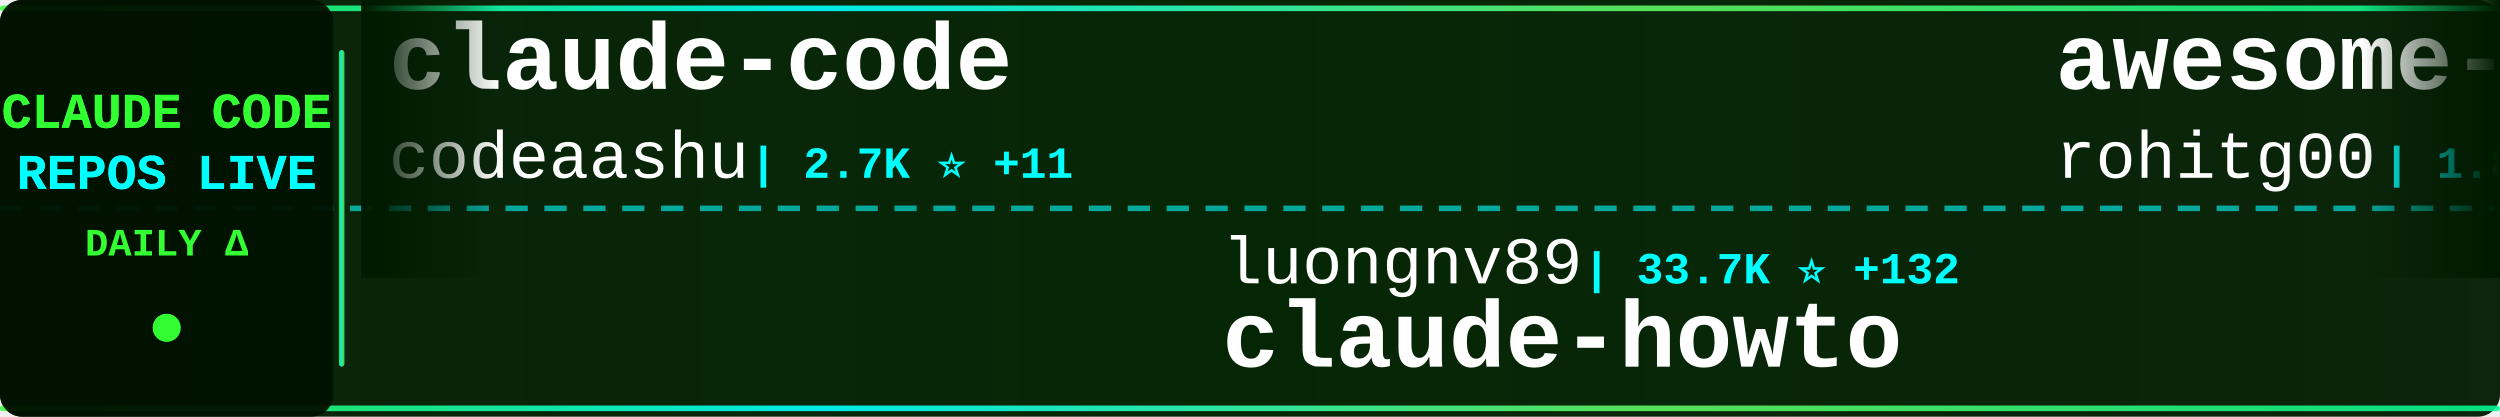
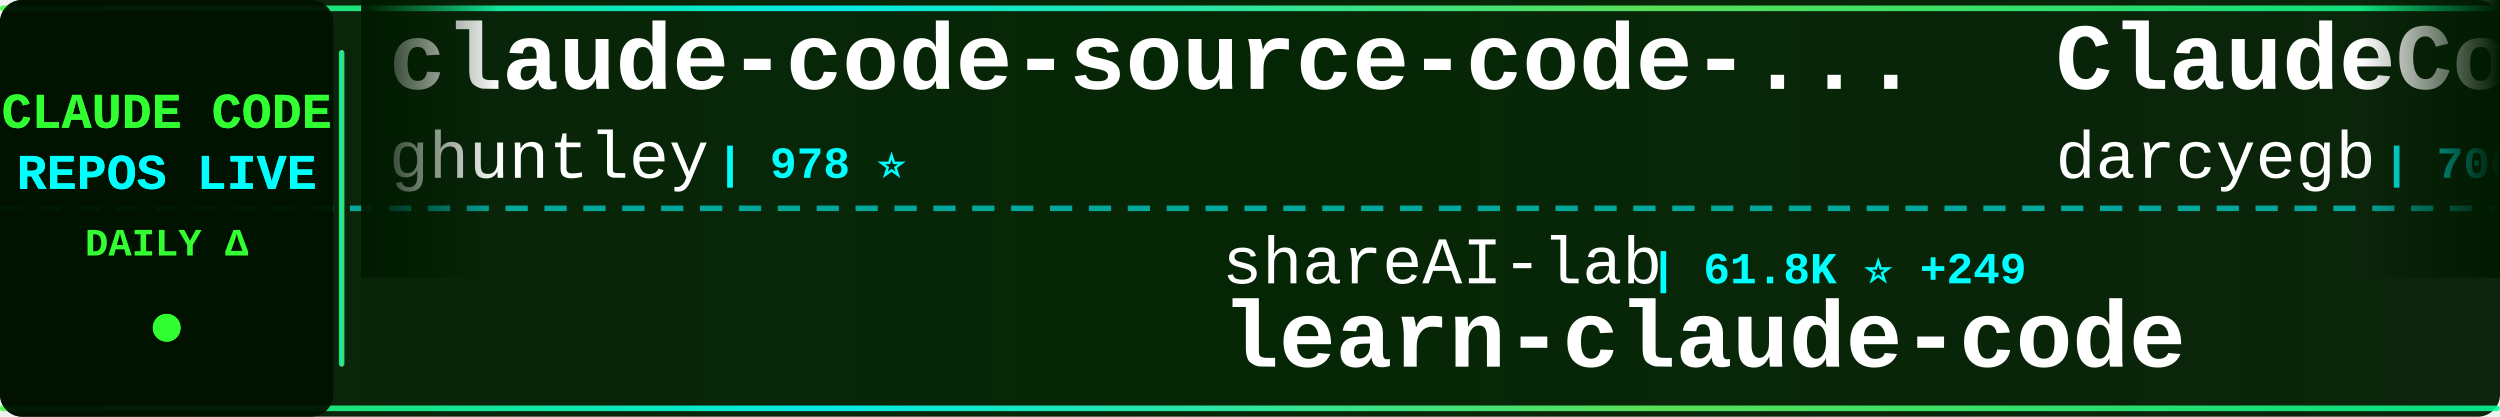
<svg xmlns="http://www.w3.org/2000/svg" width="900" height="150">
  <defs>
    <linearGradient id="tickerBg" x1="0%" y1="0%" x2="100%" y2="0%">
      <stop offset="0%" style="stop-color:#001a00;stop-opacity:0.95" />
      <stop offset="50%" style="stop-color:#002200;stop-opacity:0.98" />
      <stop offset="100%" style="stop-color:#001a00;stop-opacity:0.95" />
    </linearGradient>
    <linearGradient id="borderGrad" x1="0%" y1="0%" x2="100%" y2="0%">
      <stop offset="0%" style="stop-color:#33ff33;stop-opacity:0.85">
        <animate attributeName="stop-opacity" values="0.85;1;0.85" dur="2s" repeatCount="indefinite" />
      </stop>
      <stop offset="33%" style="stop-color:#00ffff;stop-opacity:0.9">
        <animate attributeName="stop-opacity" values="0.9;1;0.9" dur="2.2s" repeatCount="indefinite" />
      </stop>
      <stop offset="66%" style="stop-color:#66ff66;stop-opacity:0.85">
        <animate attributeName="stop-opacity" values="0.85;1;0.85" dur="1.8s" repeatCount="indefinite" />
      </stop>
      <stop offset="100%" style="stop-color:#00ff99;stop-opacity:0.85">
        <animate attributeName="stop-opacity" values="0.85;1;0.85" dur="2s" repeatCount="indefinite" />
      </stop>
    </linearGradient>
    <filter id="textGlow">
      <feGaussianBlur stdDeviation="0.1" result="coloredBlur" />
      <feMerge>
        <feMergeNode in="coloredBlur" />
        <feMergeNode in="SourceGraphic" />
      </feMerge>
    </filter>
    <filter id="metricGlow">
      <feGaussianBlur stdDeviation="0.2" result="coloredBlur" />
      <feMerge>
        <feMergeNode in="coloredBlur" />
        <feMergeNode in="SourceGraphic" />
      </feMerge>
    </filter>
    <linearGradient id="leftFade" x1="0%" y1="0%" x2="100%" y2="0%">
      <stop offset="0%" style="stop-color:#001a00;stop-opacity:1" />
      <stop offset="100%" style="stop-color:#001a00;stop-opacity:0" />
    </linearGradient>
    <linearGradient id="rightFade" x1="0%" y1="0%" x2="100%" y2="0%">
      <stop offset="0%" style="stop-color:#001a00;stop-opacity:0" />
      <stop offset="100%" style="stop-color:#001a00;stop-opacity:1" />
    </linearGradient>
  </defs>
  <rect width="900" height="150" fill="url(#tickerBg)" rx="8" />
  <rect x="0" y="2" width="900" height="2" fill="url(#borderGrad)" rx="1" />
  <rect x="0" y="146" width="900" height="2" fill="url(#borderGrad)" rx="1" />
  <line x1="0" y1="75" x2="900" y2="75" stroke="#00ffff" stroke-width="2" stroke-dasharray="8 6" opacity="0.6" />
  <rect x="0" y="0" width="120" height="150" fill="#001100" opacity="0.95" rx="8" />
  <text x="60" y="46" font-family="'Courier New', monospace" font-size="18" font-weight="bold" fill="#33ff33" text-anchor="middle" filter="url(#textGlow)">
    CLAUDE CODE
  </text>
  <text x="60" y="68" font-family="'Courier New', monospace" font-size="18" font-weight="bold" fill="#00ffff" text-anchor="middle" filter="url(#textGlow)">
    REPOS LIVE
  </text>
  <text x="60" y="92" font-family="'Courier New', monospace" font-size="14" font-weight="bold" fill="#33ff33" text-anchor="middle">
    DAILY Δ
  </text>
  <circle cx="60" cy="118" r="5" fill="#33ff33" filter="url(#metricGlow)">
    <animate attributeName="r" values="4;6;4" dur="1.5s" repeatCount="indefinite" />
    <animate attributeName="opacity" values="0.6;1;0.6" dur="1.5s" repeatCount="indefinite" />
  </circle>
  <rect x="122" y="18" width="2" height="114" fill="url(#borderGrad)" rx="1" />
  <clipPath id="tickerClip">
    <rect x="130" y="0" width="770" height="150" />
  </clipPath>
  <g clip-path="url(#tickerClip)">
    <g id="tickerItems">
      <animateTransform attributeName="transform" attributeType="XML" type="translate" from="0 0" to="-3000 0" dur="54s" repeatCount="indefinite" />
      <g transform="translate(0, 0)">
-         <text x="140" y="32" font-family="'Courier New', monospace" font-size="34" font-weight="bold" fill="#ffffff">claude-code</text>
-         <text x="140" y="64" font-family="'Courier New', monospace" font-size="24" font-weight="normal" fill="#ffffff" opacity="1.0">codeaashu</text>
-         <text x="270" y="64" font-family="'Courier New', monospace" font-size="16" font-weight="bold" fill="#00ffff"> | 2.7K ⭐ +11</text>
+         <text x="140" y="32" font-family="'Courier New', monospace" font-size="34" font-weight="bold" fill="#ffffff">claude-code-source-code-...</text>
+         <text x="140" y="64" font-family="'Courier New', monospace" font-size="24" font-weight="normal" fill="#ffffff" opacity="1.0">ghuntley</text>
+         <text x="258" y="64" font-family="'Courier New', monospace" font-size="16" font-weight="bold" fill="#00ffff"> | 978 ⭐</text>
      </g>
      <g transform="translate(300, 0)">
-         <text x="140" y="102" font-family="'Courier New', monospace" font-size="24" font-weight="normal" fill="#ffffff" opacity="1.0">luongnv89</text>
-         <text x="270" y="102" font-family="'Courier New', monospace" font-size="16" font-weight="bold" fill="#00ffff"> | 33.7K ⭐ +132</text>
-         <text x="140" y="132" font-family="'Courier New', monospace" font-size="34" font-weight="bold" fill="#ffffff">claude-howto</text>
+         <text x="140" y="102" font-family="'Courier New', monospace" font-size="24" font-weight="normal" fill="#ffffff" opacity="1.0">shareAI-lab</text>
+         <text x="294" y="102" font-family="'Courier New', monospace" font-size="16" font-weight="bold" fill="#00ffff"> | 61.8K ⭐ +249</text>
+         <text x="140" y="132" font-family="'Courier New', monospace" font-size="34" font-weight="bold" fill="#ffffff">learn-claude-code</text>
      </g>
      <g transform="translate(600, 0)">
-         <text x="140" y="32" font-family="'Courier New', monospace" font-size="34" font-weight="bold" fill="#ffffff">awesome-claude-code-tool...</text>
-         <text x="140" y="64" font-family="'Courier New', monospace" font-size="24" font-weight="normal" fill="#ffffff" opacity="1.0">rohitg00</text>
-         <text x="258" y="64" font-family="'Courier New', monospace" font-size="16" font-weight="bold" fill="#00ffff"> | 1.8K ⭐ +13</text>
+         <text x="140" y="32" font-family="'Courier New', monospace" font-size="34" font-weight="bold" fill="#ffffff">ClaudeCodeAgents</text>
+         <text x="140" y="64" font-family="'Courier New', monospace" font-size="24" font-weight="normal" fill="#ffffff" opacity="1.0">darcyegb</text>
+         <text x="258" y="64" font-family="'Courier New', monospace" font-size="16" font-weight="bold" fill="#00ffff"> | 700 ⭐</text>
      </g>
      <g transform="translate(900, 0)">
-         <text x="140" y="102" font-family="'Courier New', monospace" font-size="24" font-weight="normal" fill="#ffffff" opacity="1.0">sickn33</text>
-         <text x="246" y="102" font-family="'Courier New', monospace" font-size="16" font-weight="bold" fill="#00ffff"> | 38.2K ⭐ +134</text>
-         <text x="140" y="132" font-family="'Courier New', monospace" font-size="34" font-weight="bold" fill="#ffffff">antigravity-awesome-skil...</text>
+         <text x="140" y="102" font-family="'Courier New', monospace" font-size="24" font-weight="normal" fill="#ffffff" opacity="1.0">guanshan</text>
+         <text x="258" y="102" font-family="'Courier New', monospace" font-size="16" font-weight="bold" fill="#00ffff"> | 59 ⭐</text>
+         <text x="140" y="132" font-family="'Courier New', monospace" font-size="34" font-weight="bold" fill="#ffffff">ClaudeCode</text>
      </g>
      <g transform="translate(1200, 0)">
-         <text x="140" y="32" font-family="'Courier New', monospace" font-size="34" font-weight="bold" fill="#ffffff">awesome-claude-code-suba...</text>
-         <text x="140" y="64" font-family="'Courier New', monospace" font-size="24" font-weight="normal" fill="#ffffff" opacity="1.0">VoltAgent</text>
-         <text x="270" y="64" font-family="'Courier New', monospace" font-size="16" font-weight="bold" fill="#00ffff"> | 20.2K ⭐ +72</text>
+         <text x="140" y="32" font-family="'Courier New', monospace" font-size="34" font-weight="bold" fill="#ffffff">claude-code</text>
+         <text x="140" y="64" font-family="'Courier New', monospace" font-size="24" font-weight="normal" fill="#ffffff" opacity="1.0">yasasbanukaofficial</text>
+         <text x="390" y="64" font-family="'Courier New', monospace" font-size="16" font-weight="bold" fill="#00ffff"> | 3.3K ⭐ +14</text>
      </g>
      <g transform="translate(1500, 0)">
-         <text x="140" y="102" font-family="'Courier New', monospace" font-size="24" font-weight="normal" fill="#ffffff" opacity="1.0">diet103</text>
-         <text x="246" y="102" font-family="'Courier New', monospace" font-size="16" font-weight="bold" fill="#00ffff"> | 9.7K ⭐ +5</text>
-         <text x="140" y="132" font-family="'Courier New', monospace" font-size="34" font-weight="bold" fill="#ffffff">claude-code-infrastructu...</text>
+         <text x="140" y="102" font-family="'Courier New', monospace" font-size="24" font-weight="normal" fill="#ffffff" opacity="1.0">KPR111</text>
+         <text x="234" y="102" font-family="'Courier New', monospace" font-size="16" font-weight="bold" fill="#00ffff"> | 17 ⭐</text>
+         <text x="140" y="132" font-family="'Courier New', monospace" font-size="34" font-weight="bold" fill="#ffffff">Claude-Code</text>
      </g>
      <g transform="translate(1800, 0)">
-         <text x="140" y="32" font-family="'Courier New', monospace" font-size="34" font-weight="bold" fill="#ffffff">claude-code-guide</text>
-         <text x="140" y="64" font-family="'Courier New', monospace" font-size="24" font-weight="normal" fill="#ffffff" opacity="1.0">zebbern</text>
-         <text x="246" y="64" font-family="'Courier New', monospace" font-size="16" font-weight="bold" fill="#00ffff"> | 4.2K ⭐ +7</text>
+         <text x="140" y="32" font-family="'Courier New', monospace" font-size="34" font-weight="bold" fill="#ffffff">claude-code-rev</text>
+         <text x="140" y="64" font-family="'Courier New', monospace" font-size="24" font-weight="normal" fill="#ffffff" opacity="1.0">oboard</text>
+         <text x="234" y="64" font-family="'Courier New', monospace" font-size="16" font-weight="bold" fill="#00ffff"> | 3.1K ⭐ +2</text>
      </g>
      <g transform="translate(2100, 0)">
-         <text x="140" y="102" font-family="'Courier New', monospace" font-size="24" font-weight="normal" fill="#ffffff" opacity="1.0">frankbria</text>
-         <text x="270" y="102" font-family="'Courier New', monospace" font-size="16" font-weight="bold" fill="#00ffff"> | 9.2K ⭐ +7</text>
-         <text x="140" y="132" font-family="'Courier New', monospace" font-size="34" font-weight="bold" fill="#ffffff">ralph-claude-code</text>
+         <text x="140" y="102" font-family="'Courier New', monospace" font-size="24" font-weight="normal" fill="#ffffff" opacity="1.0">anthropics</text>
+         <text x="282" y="102" font-family="'Courier New', monospace" font-size="16" font-weight="bold" fill="#00ffff"> | 842 ⭐ +1</text>
+         <text x="140" y="132" font-family="'Courier New', monospace" font-size="34" font-weight="bold" fill="#ffffff">claude-code-base-action</text>
      </g>
      <g transform="translate(2400, 0)">
-         <text x="140" y="32" font-family="'Courier New', monospace" font-size="34" font-weight="bold" fill="#ffffff">claude-code</text>
-         <text x="140" y="64" font-family="'Courier New', monospace" font-size="24" font-weight="normal" fill="#ffffff" opacity="1.0">yasasbanukaofficial</text>
-         <text x="390" y="64" font-family="'Courier New', monospace" font-size="16" font-weight="bold" fill="#00ffff"> | 3.3K ⭐ +11</text>
+         <text x="140" y="32" font-family="'Courier New', monospace" font-size="34" font-weight="bold" fill="#ffffff">claude-code-tips</text>
+         <text x="140" y="64" font-family="'Courier New', monospace" font-size="24" font-weight="normal" fill="#ffffff" opacity="1.0">ykdojo</text>
+         <text x="234" y="64" font-family="'Courier New', monospace" font-size="16" font-weight="bold" fill="#00ffff"> | 8.4K ⭐ +21</text>
      </g>
      <g transform="translate(2700, 0)">
-         <text x="140" y="102" font-family="'Courier New', monospace" font-size="24" font-weight="normal" fill="#ffffff" opacity="1.0">edmund-io</text>
-         <text x="270" y="102" font-family="'Courier New', monospace" font-size="16" font-weight="bold" fill="#00ffff"> | 1.4K ⭐ +2</text>
-         <text x="140" y="132" font-family="'Courier New', monospace" font-size="34" font-weight="bold" fill="#ffffff">edmunds-claude-code</text>
+         <text x="140" y="102" font-family="'Courier New', monospace" font-size="24" font-weight="normal" fill="#ffffff" opacity="1.0">ding113</text>
+         <text x="246" y="102" font-family="'Courier New', monospace" font-size="16" font-weight="bold" fill="#00ffff"> | 2.9K ⭐ +5</text>
+         <text x="140" y="132" font-family="'Courier New', monospace" font-size="34" font-weight="bold" fill="#ffffff">claude-code-hub</text>
      </g>
      <g transform="translate(3000, 0)">
-         <text x="140" y="32" font-family="'Courier New', monospace" font-size="34" font-weight="bold" fill="#ffffff">claude-code</text>
-         <text x="140" y="64" font-family="'Courier New', monospace" font-size="24" font-weight="normal" fill="#ffffff" opacity="1.0">codeaashu</text>
-         <text x="270" y="64" font-family="'Courier New', monospace" font-size="16" font-weight="bold" fill="#00ffff"> | 2.7K ⭐ +11</text>
+         <text x="140" y="32" font-family="'Courier New', monospace" font-size="34" font-weight="bold" fill="#ffffff">claude-code-source-code-...</text>
+         <text x="140" y="64" font-family="'Courier New', monospace" font-size="24" font-weight="normal" fill="#ffffff" opacity="1.0">ghuntley</text>
+         <text x="258" y="64" font-family="'Courier New', monospace" font-size="16" font-weight="bold" fill="#00ffff"> | 978 ⭐</text>
      </g>
      <g transform="translate(3300, 0)">
-         <text x="140" y="102" font-family="'Courier New', monospace" font-size="24" font-weight="normal" fill="#ffffff" opacity="1.0">luongnv89</text>
-         <text x="270" y="102" font-family="'Courier New', monospace" font-size="16" font-weight="bold" fill="#00ffff"> | 33.7K ⭐ +132</text>
-         <text x="140" y="132" font-family="'Courier New', monospace" font-size="34" font-weight="bold" fill="#ffffff">claude-howto</text>
+         <text x="140" y="102" font-family="'Courier New', monospace" font-size="24" font-weight="normal" fill="#ffffff" opacity="1.0">shareAI-lab</text>
+         <text x="294" y="102" font-family="'Courier New', monospace" font-size="16" font-weight="bold" fill="#00ffff"> | 61.8K ⭐ +249</text>
+         <text x="140" y="132" font-family="'Courier New', monospace" font-size="34" font-weight="bold" fill="#ffffff">learn-claude-code</text>
      </g>
      <g transform="translate(3600, 0)">
-         <text x="140" y="32" font-family="'Courier New', monospace" font-size="34" font-weight="bold" fill="#ffffff">awesome-claude-code-tool...</text>
-         <text x="140" y="64" font-family="'Courier New', monospace" font-size="24" font-weight="normal" fill="#ffffff" opacity="1.0">rohitg00</text>
-         <text x="258" y="64" font-family="'Courier New', monospace" font-size="16" font-weight="bold" fill="#00ffff"> | 1.8K ⭐ +13</text>
+         <text x="140" y="32" font-family="'Courier New', monospace" font-size="34" font-weight="bold" fill="#ffffff">ClaudeCodeAgents</text>
+         <text x="140" y="64" font-family="'Courier New', monospace" font-size="24" font-weight="normal" fill="#ffffff" opacity="1.0">darcyegb</text>
+         <text x="258" y="64" font-family="'Courier New', monospace" font-size="16" font-weight="bold" fill="#00ffff"> | 700 ⭐</text>
      </g>
      <g transform="translate(3900, 0)">
-         <text x="140" y="102" font-family="'Courier New', monospace" font-size="24" font-weight="normal" fill="#ffffff" opacity="1.0">sickn33</text>
-         <text x="246" y="102" font-family="'Courier New', monospace" font-size="16" font-weight="bold" fill="#00ffff"> | 38.2K ⭐ +134</text>
-         <text x="140" y="132" font-family="'Courier New', monospace" font-size="34" font-weight="bold" fill="#ffffff">antigravity-awesome-skil...</text>
+         <text x="140" y="102" font-family="'Courier New', monospace" font-size="24" font-weight="normal" fill="#ffffff" opacity="1.0">guanshan</text>
+         <text x="258" y="102" font-family="'Courier New', monospace" font-size="16" font-weight="bold" fill="#00ffff"> | 59 ⭐</text>
+         <text x="140" y="132" font-family="'Courier New', monospace" font-size="34" font-weight="bold" fill="#ffffff">ClaudeCode</text>
      </g>
    </g>
  </g>
  <rect x="130" y="0" width="50" height="100" fill="url(#leftFade)" />
  <rect x="850" y="0" width="50" height="100" fill="url(#rightFade)" />
</svg>
